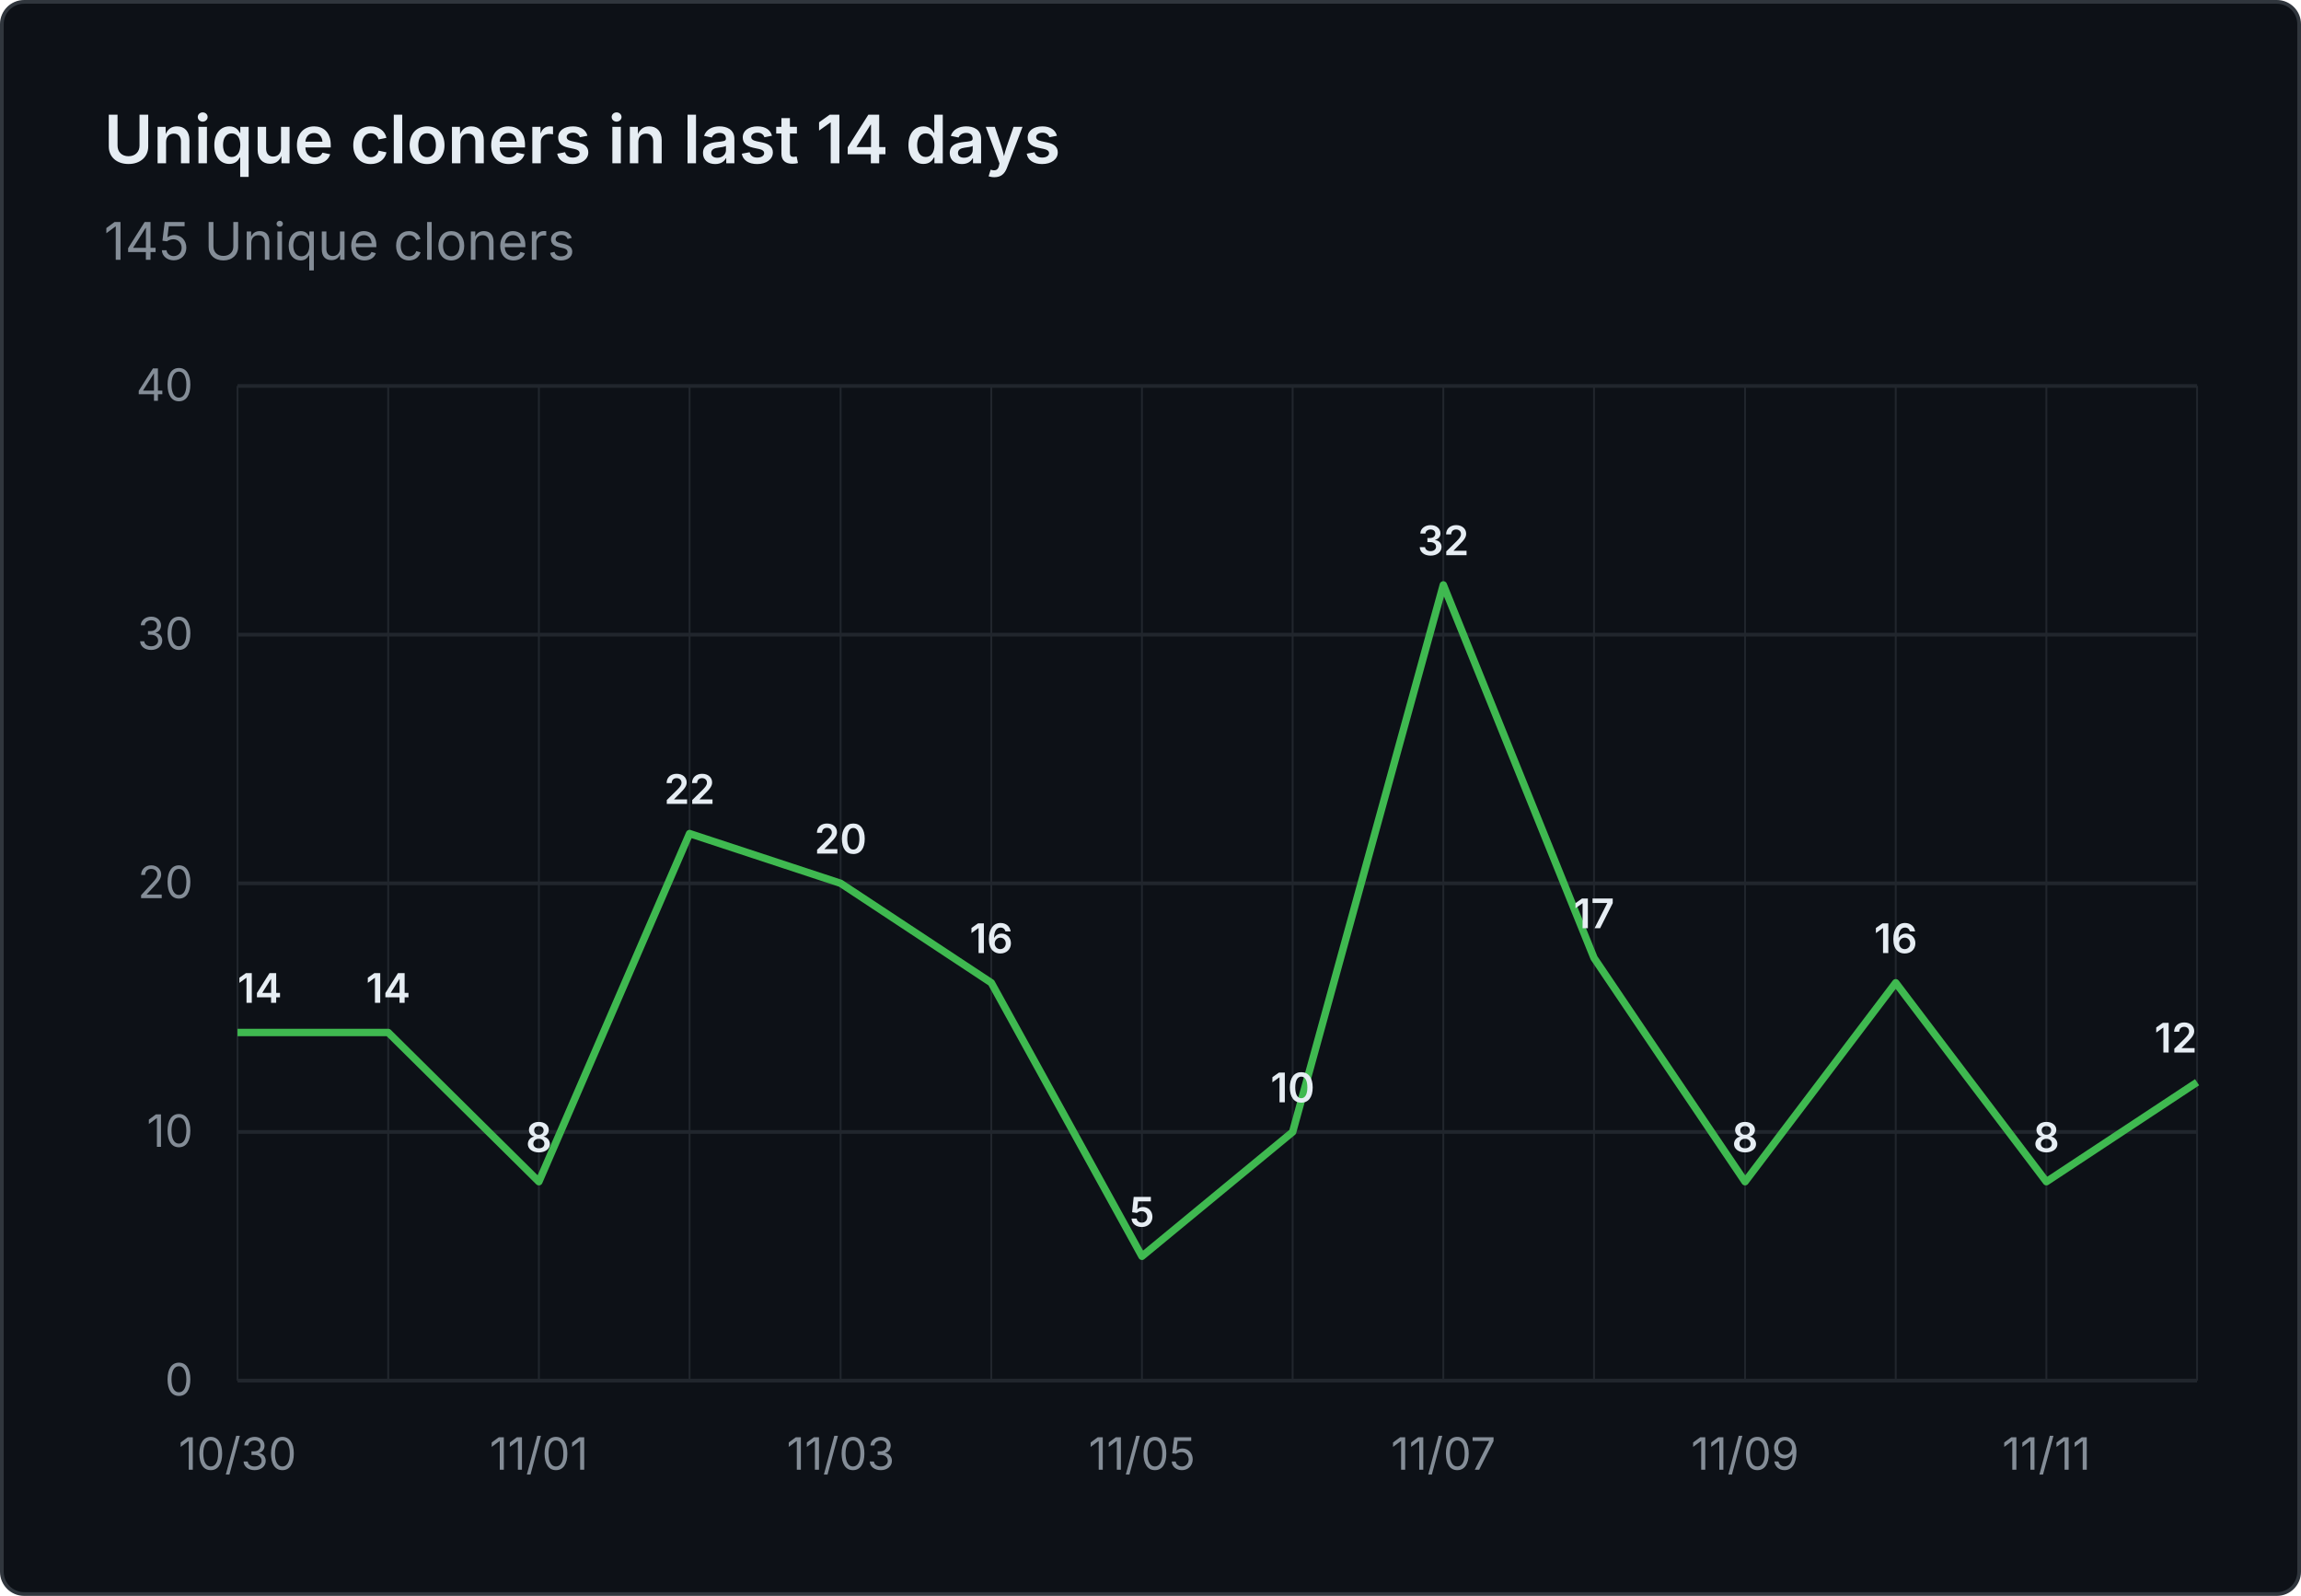
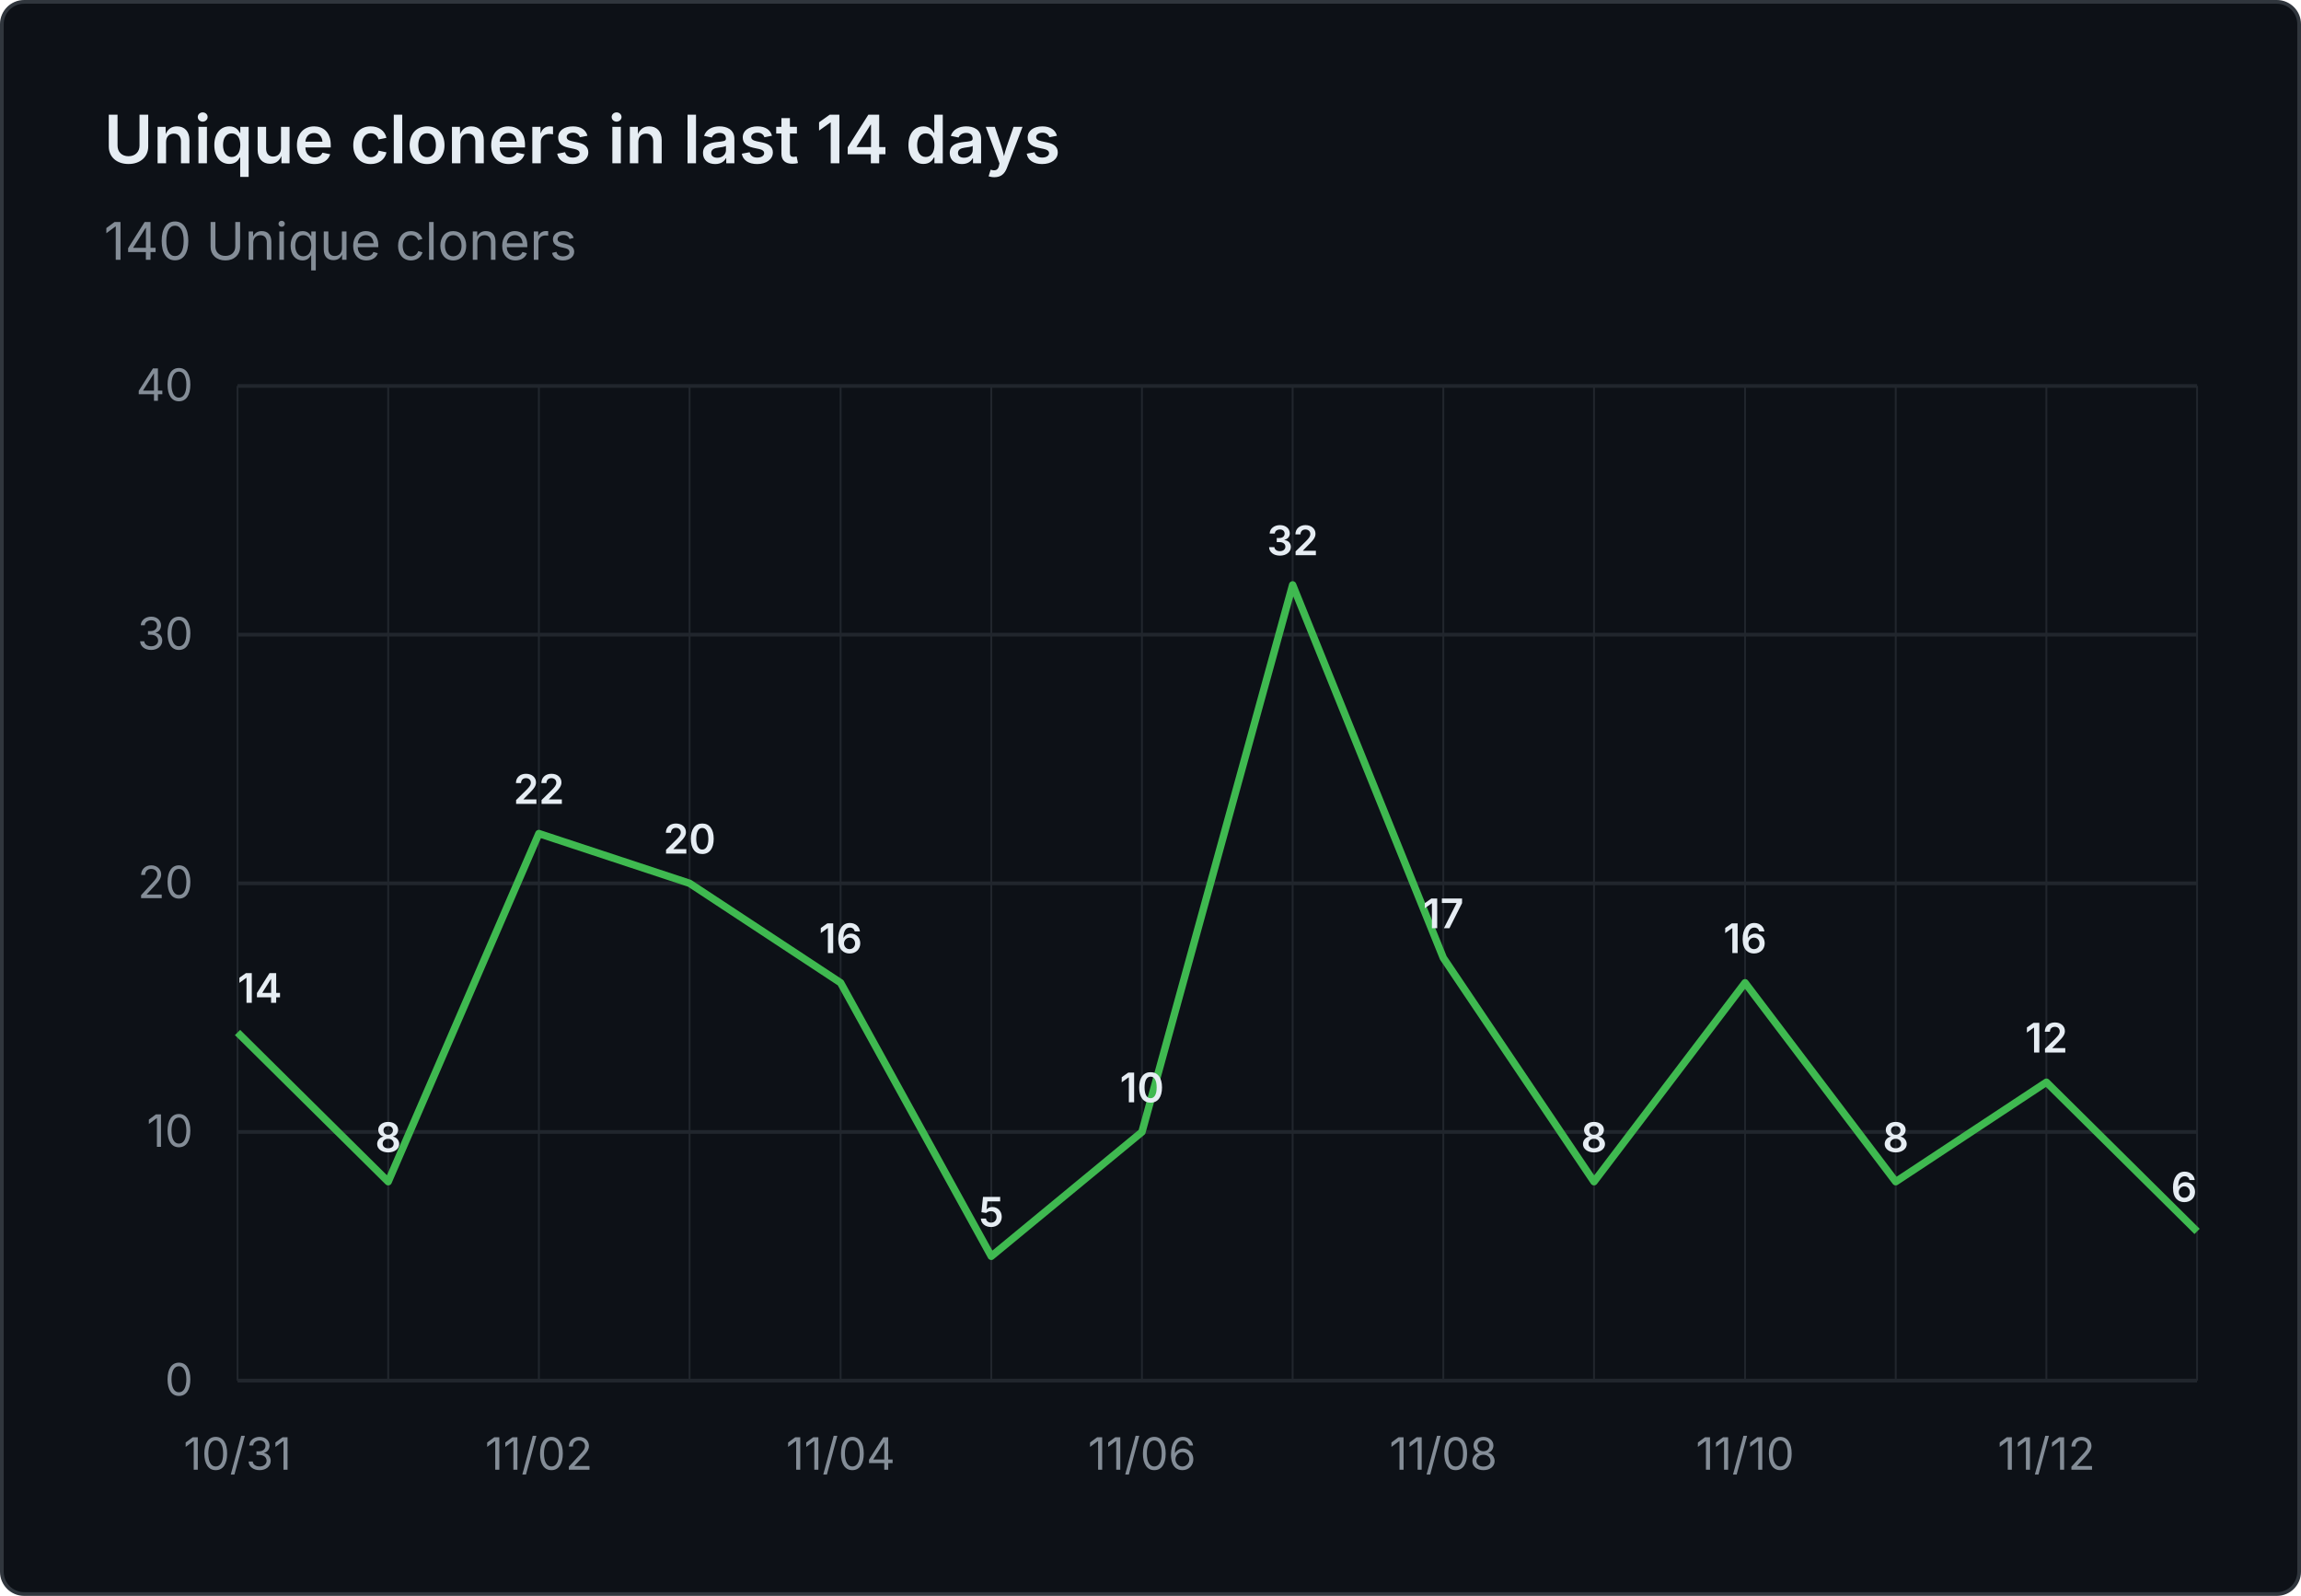
- <svg xmlns="http://www.w3.org/2000/svg" viewBox="0 0 620 430" width="620" height="430" role="img" aria-label="Unique cloners in last 14 days: 145 Unique cloners">
+ <svg xmlns="http://www.w3.org/2000/svg" viewBox="0 0 620 430" width="620" height="430" role="img" aria-label="Unique cloners in last 14 days: 140 Unique cloners">
  <rect x="0.5" y="0.5" width="619" height="429" fill="#0d1117" stroke="#30363d" rx="6" />
  <g font-family="system-ui, -apple-system, 'Segoe UI', sans-serif">
    <text x="28" y="44" fill="#e6edf3" font-size="18" font-weight="600">Unique cloners in last 14 days</text>
-     <text x="28" y="70" fill="#848d97" font-size="14">145 Unique cloners</text>
+     <text x="28" y="70" fill="#848d97" font-size="14">140 Unique cloners</text>
    <line x1="64" y1="372.0" x2="592" y2="372.0" stroke="#21262d" stroke-width="1" />
    <text x="52" y="376.0" text-anchor="end" fill="#848d97" font-size="12">0</text>
    <line x1="64" y1="305.0" x2="592" y2="305.0" stroke="#21262d" stroke-width="1" />
    <text x="52" y="309.0" text-anchor="end" fill="#848d97" font-size="12">10</text>
    <line x1="64" y1="238.0" x2="592" y2="238.0" stroke="#21262d" stroke-width="1" />
    <text x="52" y="242.0" text-anchor="end" fill="#848d97" font-size="12">20</text>
    <line x1="64" y1="171.0" x2="592" y2="171.0" stroke="#21262d" stroke-width="1" />
    <text x="52" y="175.0" text-anchor="end" fill="#848d97" font-size="12">30</text>
    <line x1="64" y1="104.0" x2="592" y2="104.0" stroke="#21262d" stroke-width="1" />
    <text x="52" y="108.0" text-anchor="end" fill="#848d97" font-size="12">40</text>
    <line x1="64.0" y1="104" x2="64.0" y2="372" stroke="#21262d" stroke-width="0.5" />
    <line x1="104.6" y1="104" x2="104.6" y2="372" stroke="#21262d" stroke-width="0.5" />
    <line x1="145.2" y1="104" x2="145.2" y2="372" stroke="#21262d" stroke-width="0.5" />
    <line x1="185.8" y1="104" x2="185.8" y2="372" stroke="#21262d" stroke-width="0.5" />
    <line x1="226.5" y1="104" x2="226.5" y2="372" stroke="#21262d" stroke-width="0.5" />
    <line x1="267.1" y1="104" x2="267.1" y2="372" stroke="#21262d" stroke-width="0.5" />
    <line x1="307.7" y1="104" x2="307.7" y2="372" stroke="#21262d" stroke-width="0.5" />
    <line x1="348.3" y1="104" x2="348.3" y2="372" stroke="#21262d" stroke-width="0.5" />
    <line x1="388.9" y1="104" x2="388.9" y2="372" stroke="#21262d" stroke-width="0.5" />
    <line x1="429.5" y1="104" x2="429.5" y2="372" stroke="#21262d" stroke-width="0.5" />
    <line x1="470.2" y1="104" x2="470.2" y2="372" stroke="#21262d" stroke-width="0.5" />
    <line x1="510.8" y1="104" x2="510.8" y2="372" stroke="#21262d" stroke-width="0.5" />
    <line x1="551.4" y1="104" x2="551.4" y2="372" stroke="#21262d" stroke-width="0.5" />
    <line x1="592.0" y1="104" x2="592.0" y2="372" stroke="#21262d" stroke-width="0.5" />
-     <text x="64.0" y="396" text-anchor="middle" fill="#848d97" font-size="12">10/30</text>
-     <text x="145.2" y="396" text-anchor="middle" fill="#848d97" font-size="12">11/01</text>
-     <text x="226.5" y="396" text-anchor="middle" fill="#848d97" font-size="12">11/03</text>
-     <text x="307.7" y="396" text-anchor="middle" fill="#848d97" font-size="12">11/05</text>
-     <text x="388.9" y="396" text-anchor="middle" fill="#848d97" font-size="12">11/07</text>
-     <text x="470.2" y="396" text-anchor="middle" fill="#848d97" font-size="12">11/09</text>
-     <text x="551.4" y="396" text-anchor="middle" fill="#848d97" font-size="12">11/11</text>
-     <path d="M 64.0 278.2 L 104.6 278.2 L 145.2 318.4 L 185.8 224.6 L 226.5 238.0 L 267.1 264.8 L 307.7 338.5 L 348.3 305.0 L 388.9 157.6 L 429.5 258.1 L 470.2 318.4 L 510.8 264.8 L 551.4 318.4 L 592.0 291.6" fill="none" stroke="#3fb950" stroke-width="2" stroke-linejoin="round" />
+     <text x="64.0" y="396" text-anchor="middle" fill="#848d97" font-size="12">10/31</text>
+     <text x="145.2" y="396" text-anchor="middle" fill="#848d97" font-size="12">11/02</text>
+     <text x="226.5" y="396" text-anchor="middle" fill="#848d97" font-size="12">11/04</text>
+     <text x="307.7" y="396" text-anchor="middle" fill="#848d97" font-size="12">11/06</text>
+     <text x="388.9" y="396" text-anchor="middle" fill="#848d97" font-size="12">11/08</text>
+     <text x="470.2" y="396" text-anchor="middle" fill="#848d97" font-size="12">11/10</text>
+     <text x="551.4" y="396" text-anchor="middle" fill="#848d97" font-size="12">11/12</text>
+     <path d="M 64.0 278.2 L 104.6 318.4 L 145.2 224.6 L 185.8 238.0 L 226.5 264.8 L 267.1 338.5 L 307.7 305.0 L 348.3 157.6 L 388.9 258.1 L 429.5 318.4 L 470.2 264.8 L 510.8 318.4 L 551.4 291.6 L 592.0 331.8" fill="none" stroke="#3fb950" stroke-width="2" stroke-linejoin="round" />
    <text x="64.0" y="270.2" text-anchor="start" fill="#e6edf3" font-size="11" font-weight="600">14</text>
-     <text x="104.6" y="270.2" text-anchor="middle" fill="#e6edf3" font-size="11" font-weight="600">14</text>
-     <text x="145.2" y="310.4" text-anchor="middle" fill="#e6edf3" font-size="11" font-weight="600">8</text>
-     <text x="185.8" y="216.6" text-anchor="middle" fill="#e6edf3" font-size="11" font-weight="600">22</text>
-     <text x="226.5" y="230.0" text-anchor="middle" fill="#e6edf3" font-size="11" font-weight="600">20</text>
-     <text x="267.1" y="256.8" text-anchor="middle" fill="#e6edf3" font-size="11" font-weight="600">16</text>
-     <text x="307.7" y="330.5" text-anchor="middle" fill="#e6edf3" font-size="11" font-weight="600">5</text>
-     <text x="348.3" y="297.0" text-anchor="middle" fill="#e6edf3" font-size="11" font-weight="600">10</text>
-     <text x="388.9" y="149.6" text-anchor="middle" fill="#e6edf3" font-size="11" font-weight="600">32</text>
-     <text x="429.5" y="250.1" text-anchor="middle" fill="#e6edf3" font-size="11" font-weight="600">17</text>
-     <text x="470.2" y="310.4" text-anchor="middle" fill="#e6edf3" font-size="11" font-weight="600">8</text>
-     <text x="510.8" y="256.8" text-anchor="middle" fill="#e6edf3" font-size="11" font-weight="600">16</text>
-     <text x="551.4" y="310.4" text-anchor="middle" fill="#e6edf3" font-size="11" font-weight="600">8</text>
-     <text x="592.0" y="283.6" text-anchor="end" fill="#e6edf3" font-size="11" font-weight="600">12</text>
+     <text x="104.6" y="310.4" text-anchor="middle" fill="#e6edf3" font-size="11" font-weight="600">8</text>
+     <text x="145.2" y="216.6" text-anchor="middle" fill="#e6edf3" font-size="11" font-weight="600">22</text>
+     <text x="185.8" y="230.0" text-anchor="middle" fill="#e6edf3" font-size="11" font-weight="600">20</text>
+     <text x="226.5" y="256.8" text-anchor="middle" fill="#e6edf3" font-size="11" font-weight="600">16</text>
+     <text x="267.1" y="330.5" text-anchor="middle" fill="#e6edf3" font-size="11" font-weight="600">5</text>
+     <text x="307.7" y="297.0" text-anchor="middle" fill="#e6edf3" font-size="11" font-weight="600">10</text>
+     <text x="348.3" y="149.6" text-anchor="middle" fill="#e6edf3" font-size="11" font-weight="600">32</text>
+     <text x="388.9" y="250.1" text-anchor="middle" fill="#e6edf3" font-size="11" font-weight="600">17</text>
+     <text x="429.5" y="310.4" text-anchor="middle" fill="#e6edf3" font-size="11" font-weight="600">8</text>
+     <text x="470.2" y="256.8" text-anchor="middle" fill="#e6edf3" font-size="11" font-weight="600">16</text>
+     <text x="510.8" y="310.4" text-anchor="middle" fill="#e6edf3" font-size="11" font-weight="600">8</text>
+     <text x="551.4" y="283.6" text-anchor="middle" fill="#e6edf3" font-size="11" font-weight="600">12</text>
+     <text x="592.0" y="323.8" text-anchor="end" fill="#e6edf3" font-size="11" font-weight="600">6</text>
  </g>
</svg>
